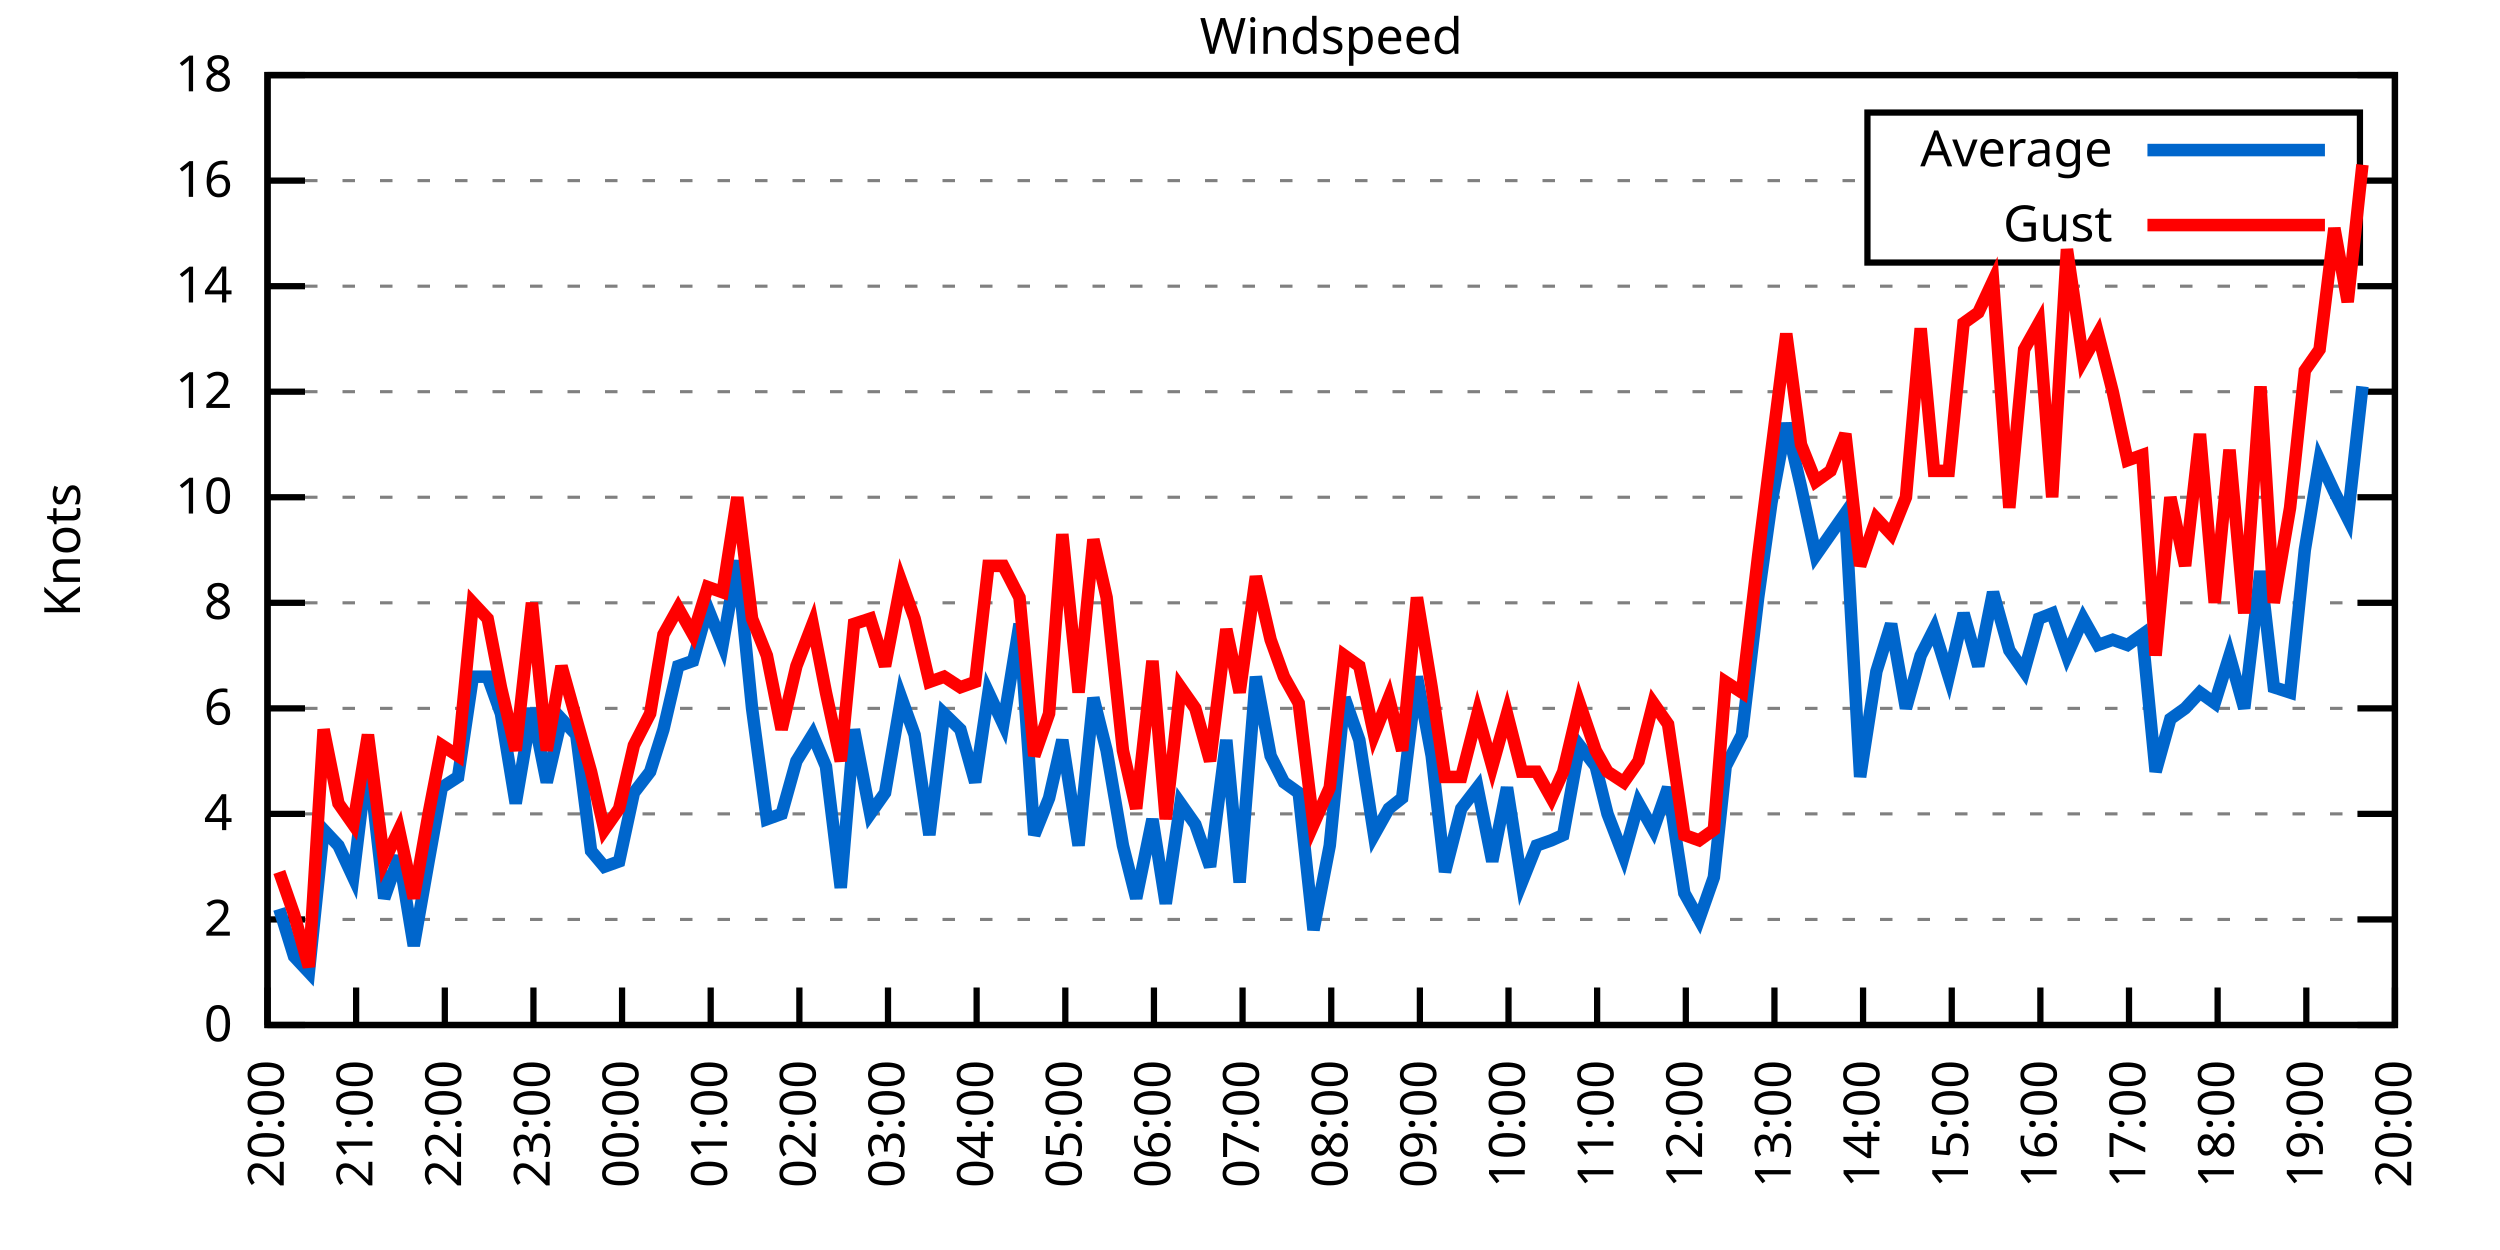
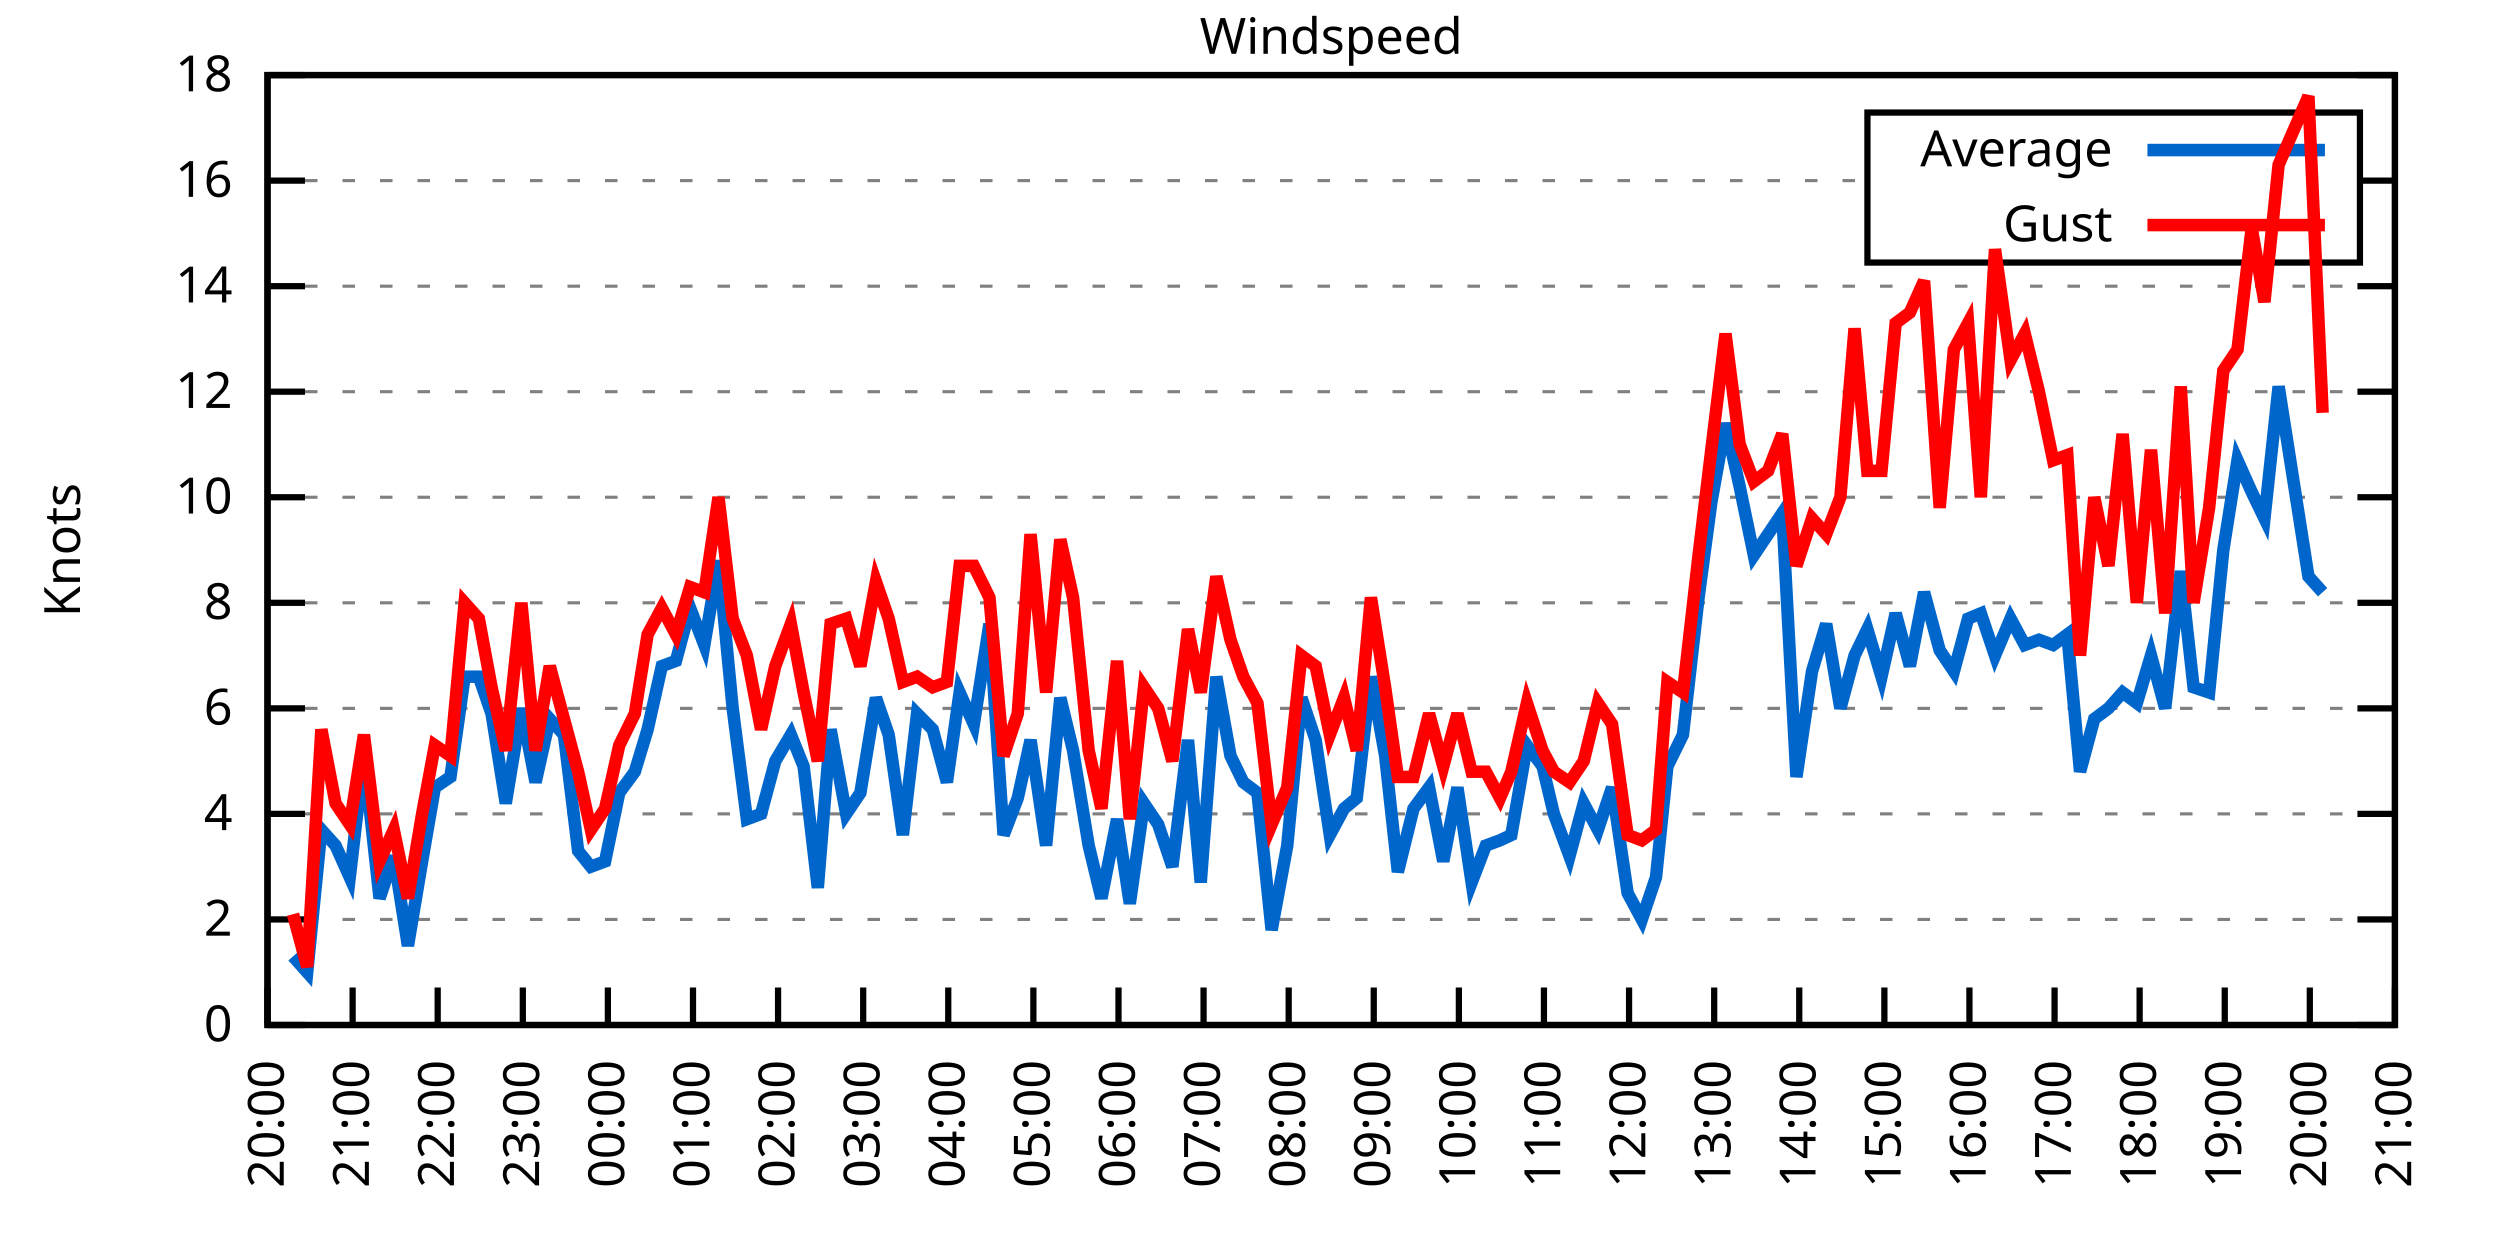
<svg xmlns="http://www.w3.org/2000/svg" xmlns:xlink="http://www.w3.org/1999/xlink" width="400" height="200" viewBox="0 0 400 200">
  <g id="gnuplot_canvas">
    <rect x="0" y="0" width="400" height="200" fill="none" />
    <defs>
      <circle id="gpDot" r="0.5" stroke-width="0.5" stroke="currentColor" />
      <path id="gpPt0" stroke-width="0.333" stroke="currentColor" d="M-1,0 h2 M0,-1 v2" />
      <path id="gpPt1" stroke-width="0.333" stroke="currentColor" d="M-1,-1 L1,1 M1,-1 L-1,1" />
      <path id="gpPt2" stroke-width="0.333" stroke="currentColor" d="M-1,0 L1,0 M0,-1 L0,1 M-1,-1 L1,1 M-1,1 L1,-1" />
      <rect id="gpPt3" stroke-width="0.333" stroke="currentColor" x="-1" y="-1" width="2" height="2" />
      <rect id="gpPt4" stroke-width="0.333" stroke="currentColor" fill="currentColor" x="-1" y="-1" width="2" height="2" />
      <circle id="gpPt5" stroke-width="0.333" stroke="currentColor" cx="0" cy="0" r="1" />
      <use xlink:href="#gpPt5" id="gpPt6" fill="currentColor" stroke="none" />
      <path id="gpPt7" stroke-width="0.333" stroke="currentColor" d="M0,-1.33 L-1.33,0.67 L1.33,0.67 z" />
      <use xlink:href="#gpPt7" id="gpPt8" fill="currentColor" stroke="none" />
      <use xlink:href="#gpPt7" id="gpPt9" stroke="currentColor" transform="rotate(180)" />
      <use xlink:href="#gpPt9" id="gpPt10" fill="currentColor" stroke="none" />
      <use xlink:href="#gpPt3" id="gpPt11" stroke="currentColor" transform="rotate(45)" />
      <use xlink:href="#gpPt11" id="gpPt12" fill="currentColor" stroke="none" />
      <path id="gpPt13" stroke-width="0.333" stroke="currentColor" d="M0,1.330 L1.265,0.411 L0.782,-1.067 L-0.782,-1.076 L-1.265,0.411 z" />
      <use xlink:href="#gpPt13" id="gpPt14" fill="currentColor" stroke="none" />
      <filter id="textbox" filterUnits="objectBoundingBox" x="0" y="0" height="1" width="1">
        <feFlood flood-color="white" flood-opacity="1" result="bgnd" />
        <feComposite in="SourceGraphic" in2="bgnd" operator="atop" />
      </filter>
      <filter id="greybox" filterUnits="objectBoundingBox" x="0" y="0" height="1" width="1">
        <feFlood flood-color="lightgrey" flood-opacity="1" result="grey" />
        <feComposite in="SourceGraphic" in2="grey" operator="atop" />
      </filter>
    </defs>
    <g fill="none" color="white" stroke="currentColor" stroke-width="1.00" stroke-linecap="butt" stroke-linejoin="miter">
</g>
    <g fill="none" color="black" stroke="currentColor" stroke-width="1.00" stroke-linecap="butt" stroke-linejoin="miter">
      <g stroke="none" shape-rendering="crispEdges">
        <polygon fill="rgb(255, 255, 255)" points="42.80,164.00 383.18,164.00 383.18,12.02 42.80,12.02 " />
      </g>
    </g>
    <g fill="none" color="black" stroke="currentColor" stroke-width="1.00" stroke-linecap="butt" stroke-linejoin="miter">
</g>
    <g fill="none" color="black" stroke="black" stroke-width="0.50" stroke-linecap="butt" stroke-linejoin="miter">
</g>
    <g fill="none" color="gray" stroke="currentColor" stroke-width="0.50" stroke-linecap="butt" stroke-linejoin="miter">
      <path stroke="gray" stroke-dasharray="2,4" class="gridline" d="M42.80,164.00 L383.19,164.00  " />
    </g>
    <g fill="none" color="gray" stroke="gray" stroke-width="1.00" stroke-linecap="butt" stroke-linejoin="miter">
</g>
    <g fill="none" color="black" stroke="currentColor" stroke-width="1.00" stroke-linecap="butt" stroke-linejoin="miter">
      <path stroke="black" d="M42.80,164.00 L48.80,164.00 M383.19,164.00 L377.19,164.00  " />
      <g transform="translate(37.20,166.60)" stroke="none" fill="black" font-family="Sans" font-size="8.00" text-anchor="end">
        <text>
          <tspan font-family="Sans"> 0</tspan>
        </text>
      </g>
    </g>
    <g fill="none" color="black" stroke="currentColor" stroke-width="1.00" stroke-linecap="butt" stroke-linejoin="miter">
</g>
    <g fill="none" color="black" stroke="black" stroke-width="0.50" stroke-linecap="butt" stroke-linejoin="miter">
</g>
    <g fill="none" color="gray" stroke="currentColor" stroke-width="0.50" stroke-linecap="butt" stroke-linejoin="miter">
      <path stroke="gray" stroke-dasharray="2,4" class="gridline" d="M42.80,147.11 L383.19,147.11  " />
    </g>
    <g fill="none" color="gray" stroke="gray" stroke-width="1.00" stroke-linecap="butt" stroke-linejoin="miter">
</g>
    <g fill="none" color="black" stroke="currentColor" stroke-width="1.00" stroke-linecap="butt" stroke-linejoin="miter">
      <path stroke="black" d="M42.80,147.11 L48.80,147.11 M383.19,147.11 L377.19,147.11  " />
      <g transform="translate(37.20,149.71)" stroke="none" fill="black" font-family="Sans" font-size="8.00" text-anchor="end">
        <text>
          <tspan font-family="Sans"> 2</tspan>
        </text>
      </g>
    </g>
    <g fill="none" color="black" stroke="currentColor" stroke-width="1.00" stroke-linecap="butt" stroke-linejoin="miter">
</g>
    <g fill="none" color="black" stroke="black" stroke-width="0.50" stroke-linecap="butt" stroke-linejoin="miter">
</g>
    <g fill="none" color="gray" stroke="currentColor" stroke-width="0.50" stroke-linecap="butt" stroke-linejoin="miter">
      <path stroke="gray" stroke-dasharray="2,4" class="gridline" d="M42.80,130.22 L383.19,130.22  " />
    </g>
    <g fill="none" color="gray" stroke="gray" stroke-width="1.00" stroke-linecap="butt" stroke-linejoin="miter">
</g>
    <g fill="none" color="black" stroke="currentColor" stroke-width="1.00" stroke-linecap="butt" stroke-linejoin="miter">
      <path stroke="black" d="M42.80,130.22 L48.80,130.22 M383.19,130.22 L377.19,130.22  " />
      <g transform="translate(37.20,132.82)" stroke="none" fill="black" font-family="Sans" font-size="8.00" text-anchor="end">
        <text>
          <tspan font-family="Sans"> 4</tspan>
        </text>
      </g>
    </g>
    <g fill="none" color="black" stroke="currentColor" stroke-width="1.00" stroke-linecap="butt" stroke-linejoin="miter">
</g>
    <g fill="none" color="black" stroke="black" stroke-width="0.50" stroke-linecap="butt" stroke-linejoin="miter">
</g>
    <g fill="none" color="gray" stroke="currentColor" stroke-width="0.50" stroke-linecap="butt" stroke-linejoin="miter">
      <path stroke="gray" stroke-dasharray="2,4" class="gridline" d="M42.80,113.34 L383.19,113.34  " />
    </g>
    <g fill="none" color="gray" stroke="gray" stroke-width="1.00" stroke-linecap="butt" stroke-linejoin="miter">
</g>
    <g fill="none" color="black" stroke="currentColor" stroke-width="1.00" stroke-linecap="butt" stroke-linejoin="miter">
      <path stroke="black" d="M42.80,113.34 L48.80,113.34 M383.19,113.34 L377.19,113.34  " />
      <g transform="translate(37.20,115.94)" stroke="none" fill="black" font-family="Sans" font-size="8.00" text-anchor="end">
        <text>
          <tspan font-family="Sans"> 6</tspan>
        </text>
      </g>
    </g>
    <g fill="none" color="black" stroke="currentColor" stroke-width="1.00" stroke-linecap="butt" stroke-linejoin="miter">
</g>
    <g fill="none" color="black" stroke="black" stroke-width="0.50" stroke-linecap="butt" stroke-linejoin="miter">
</g>
    <g fill="none" color="gray" stroke="currentColor" stroke-width="0.50" stroke-linecap="butt" stroke-linejoin="miter">
      <path stroke="gray" stroke-dasharray="2,4" class="gridline" d="M42.80,96.45 L383.19,96.45  " />
    </g>
    <g fill="none" color="gray" stroke="gray" stroke-width="1.00" stroke-linecap="butt" stroke-linejoin="miter">
</g>
    <g fill="none" color="black" stroke="currentColor" stroke-width="1.00" stroke-linecap="butt" stroke-linejoin="miter">
      <path stroke="black" d="M42.80,96.45 L48.80,96.45 M383.19,96.45 L377.19,96.45  " />
      <g transform="translate(37.20,99.05)" stroke="none" fill="black" font-family="Sans" font-size="8.00" text-anchor="end">
        <text>
          <tspan font-family="Sans"> 8</tspan>
        </text>
      </g>
    </g>
    <g fill="none" color="black" stroke="currentColor" stroke-width="1.00" stroke-linecap="butt" stroke-linejoin="miter">
</g>
    <g fill="none" color="black" stroke="black" stroke-width="0.50" stroke-linecap="butt" stroke-linejoin="miter">
</g>
    <g fill="none" color="gray" stroke="currentColor" stroke-width="0.50" stroke-linecap="butt" stroke-linejoin="miter">
      <path stroke="gray" stroke-dasharray="2,4" class="gridline" d="M42.80,79.56 L383.19,79.56  " />
    </g>
    <g fill="none" color="gray" stroke="gray" stroke-width="1.00" stroke-linecap="butt" stroke-linejoin="miter">
</g>
    <g fill="none" color="black" stroke="currentColor" stroke-width="1.00" stroke-linecap="butt" stroke-linejoin="miter">
      <path stroke="black" d="M42.80,79.56 L48.80,79.56 M383.19,79.56 L377.19,79.56  " />
      <g transform="translate(37.20,82.16)" stroke="none" fill="black" font-family="Sans" font-size="8.00" text-anchor="end">
        <text>
          <tspan font-family="Sans"> 10</tspan>
        </text>
      </g>
    </g>
    <g fill="none" color="black" stroke="currentColor" stroke-width="1.00" stroke-linecap="butt" stroke-linejoin="miter">
</g>
    <g fill="none" color="black" stroke="black" stroke-width="0.50" stroke-linecap="butt" stroke-linejoin="miter">
</g>
    <g fill="none" color="gray" stroke="currentColor" stroke-width="0.50" stroke-linecap="butt" stroke-linejoin="miter">
      <path stroke="gray" stroke-dasharray="2,4" class="gridline" d="M42.80,62.67 L383.19,62.67  " />
    </g>
    <g fill="none" color="gray" stroke="gray" stroke-width="1.00" stroke-linecap="butt" stroke-linejoin="miter">
</g>
    <g fill="none" color="black" stroke="currentColor" stroke-width="1.00" stroke-linecap="butt" stroke-linejoin="miter">
      <path stroke="black" d="M42.80,62.67 L48.80,62.67 M383.19,62.67 L377.19,62.67  " />
      <g transform="translate(37.20,65.27)" stroke="none" fill="black" font-family="Sans" font-size="8.00" text-anchor="end">
        <text>
          <tspan font-family="Sans"> 12</tspan>
        </text>
      </g>
    </g>
    <g fill="none" color="black" stroke="currentColor" stroke-width="1.00" stroke-linecap="butt" stroke-linejoin="miter">
</g>
    <g fill="none" color="black" stroke="black" stroke-width="0.50" stroke-linecap="butt" stroke-linejoin="miter">
</g>
    <g fill="none" color="gray" stroke="currentColor" stroke-width="0.50" stroke-linecap="butt" stroke-linejoin="miter">
      <path stroke="gray" stroke-dasharray="2,4" class="gridline" d="M42.80,45.79 L383.19,45.79  " />
    </g>
    <g fill="none" color="gray" stroke="gray" stroke-width="1.00" stroke-linecap="butt" stroke-linejoin="miter">
</g>
    <g fill="none" color="black" stroke="currentColor" stroke-width="1.00" stroke-linecap="butt" stroke-linejoin="miter">
      <path stroke="black" d="M42.80,45.79 L48.80,45.79 M383.19,45.79 L377.19,45.79  " />
      <g transform="translate(37.20,48.39)" stroke="none" fill="black" font-family="Sans" font-size="8.00" text-anchor="end">
        <text>
          <tspan font-family="Sans"> 14</tspan>
        </text>
      </g>
    </g>
    <g fill="none" color="black" stroke="currentColor" stroke-width="1.00" stroke-linecap="butt" stroke-linejoin="miter">
</g>
    <g fill="none" color="black" stroke="black" stroke-width="0.50" stroke-linecap="butt" stroke-linejoin="miter">
</g>
    <g fill="none" color="gray" stroke="currentColor" stroke-width="0.50" stroke-linecap="butt" stroke-linejoin="miter">
      <path stroke="gray" stroke-dasharray="2,4" class="gridline" d="M42.80,28.90 L298.79,28.90 M377.59,28.90 L383.19,28.90  " />
    </g>
    <g fill="none" color="gray" stroke="gray" stroke-width="1.00" stroke-linecap="butt" stroke-linejoin="miter">
</g>
    <g fill="none" color="black" stroke="currentColor" stroke-width="1.00" stroke-linecap="butt" stroke-linejoin="miter">
      <path stroke="black" d="M42.80,28.90 L48.80,28.90 M383.19,28.90 L377.19,28.90  " />
      <g transform="translate(37.20,31.50)" stroke="none" fill="black" font-family="Sans" font-size="8.00" text-anchor="end">
        <text>
          <tspan font-family="Sans"> 16</tspan>
        </text>
      </g>
    </g>
    <g fill="none" color="black" stroke="currentColor" stroke-width="1.00" stroke-linecap="butt" stroke-linejoin="miter">
</g>
    <g fill="none" color="black" stroke="black" stroke-width="0.50" stroke-linecap="butt" stroke-linejoin="miter">
</g>
    <g fill="none" color="gray" stroke="currentColor" stroke-width="0.50" stroke-linecap="butt" stroke-linejoin="miter">
      <path stroke="gray" stroke-dasharray="2,4" class="gridline" d="M42.80,12.01 L383.19,12.01  " />
    </g>
    <g fill="none" color="gray" stroke="gray" stroke-width="1.00" stroke-linecap="butt" stroke-linejoin="miter">
</g>
    <g fill="none" color="black" stroke="currentColor" stroke-width="1.00" stroke-linecap="butt" stroke-linejoin="miter">
      <path stroke="black" d="M42.80,12.01 L48.80,12.01 M383.19,12.01 L377.19,12.01  " />
      <g transform="translate(37.20,14.61)" stroke="none" fill="black" font-family="Sans" font-size="8.00" text-anchor="end">
        <text>
          <tspan font-family="Sans"> 18</tspan>
        </text>
      </g>
    </g>
    <g fill="none" color="black" stroke="currentColor" stroke-width="1.00" stroke-linecap="butt" stroke-linejoin="miter">
      <path stroke="black" d="M42.80,164.00 L42.80,158.00  " />
      <g transform="translate(45.40,169.60) rotate(270.00)" stroke="none" fill="black" font-family="Sans" font-size="8.00" text-anchor="end">
        <text>
          <tspan font-family="Sans">20:00</tspan>
        </text>
      </g>
    </g>
    <g fill="none" color="black" stroke="currentColor" stroke-width="1.00" stroke-linecap="butt" stroke-linejoin="miter">
-       <path stroke="black" d="M56.98,164.00 L56.98,158.00  " />
-       <g transform="translate(59.58,169.60) rotate(270.00)" stroke="none" fill="black" font-family="Sans" font-size="8.00" text-anchor="end">
+       <path stroke="black" d="M56.42,164.00 L56.42,158.00  " />
+       <g transform="translate(59.02,169.60) rotate(270.00)" stroke="none" fill="black" font-family="Sans" font-size="8.00" text-anchor="end">
        <text>
          <tspan font-family="Sans">21:00</tspan>
        </text>
      </g>
    </g>
    <g fill="none" color="black" stroke="currentColor" stroke-width="1.00" stroke-linecap="butt" stroke-linejoin="miter">
-       <path stroke="black" d="M71.17,164.00 L71.17,158.00  " />
-       <g transform="translate(73.77,169.60) rotate(270.00)" stroke="none" fill="black" font-family="Sans" font-size="8.00" text-anchor="end">
+       <path stroke="black" d="M70.03,164.00 L70.03,158.00  " />
+       <g transform="translate(72.63,169.60) rotate(270.00)" stroke="none" fill="black" font-family="Sans" font-size="8.00" text-anchor="end">
        <text>
          <tspan font-family="Sans">22:00</tspan>
        </text>
      </g>
    </g>
    <g fill="none" color="black" stroke="currentColor" stroke-width="1.00" stroke-linecap="butt" stroke-linejoin="miter">
-       <path stroke="black" d="M85.35,164.00 L85.35,158.00  " />
-       <g transform="translate(87.95,169.60) rotate(270.00)" stroke="none" fill="black" font-family="Sans" font-size="8.00" text-anchor="end">
+       <path stroke="black" d="M83.65,164.00 L83.65,158.00  " />
+       <g transform="translate(86.25,169.60) rotate(270.00)" stroke="none" fill="black" font-family="Sans" font-size="8.00" text-anchor="end">
        <text>
          <tspan font-family="Sans">23:00</tspan>
        </text>
      </g>
    </g>
    <g fill="none" color="black" stroke="currentColor" stroke-width="1.00" stroke-linecap="butt" stroke-linejoin="miter">
-       <path stroke="black" d="M99.53,164.00 L99.53,158.00  " />
-       <g transform="translate(102.13,169.60) rotate(270.00)" stroke="none" fill="black" font-family="Sans" font-size="8.00" text-anchor="end">
+       <path stroke="black" d="M97.26,164.00 L97.26,158.00  " />
+       <g transform="translate(99.86,169.60) rotate(270.00)" stroke="none" fill="black" font-family="Sans" font-size="8.00" text-anchor="end">
        <text>
          <tspan font-family="Sans">00:00</tspan>
        </text>
      </g>
    </g>
    <g fill="none" color="black" stroke="currentColor" stroke-width="1.00" stroke-linecap="butt" stroke-linejoin="miter">
-       <path stroke="black" d="M113.71,164.00 L113.71,158.00  " />
-       <g transform="translate(116.31,169.60) rotate(270.00)" stroke="none" fill="black" font-family="Sans" font-size="8.00" text-anchor="end">
+       <path stroke="black" d="M110.88,164.00 L110.88,158.00  " />
+       <g transform="translate(113.48,169.60) rotate(270.00)" stroke="none" fill="black" font-family="Sans" font-size="8.00" text-anchor="end">
        <text>
          <tspan font-family="Sans">01:00</tspan>
        </text>
      </g>
    </g>
    <g fill="none" color="black" stroke="currentColor" stroke-width="1.00" stroke-linecap="butt" stroke-linejoin="miter">
-       <path stroke="black" d="M127.90,164.00 L127.90,158.00  " />
-       <g transform="translate(130.50,169.60) rotate(270.00)" stroke="none" fill="black" font-family="Sans" font-size="8.00" text-anchor="end">
+       <path stroke="black" d="M124.49,164.00 L124.49,158.00  " />
+       <g transform="translate(127.09,169.60) rotate(270.00)" stroke="none" fill="black" font-family="Sans" font-size="8.00" text-anchor="end">
        <text>
          <tspan font-family="Sans">02:00</tspan>
        </text>
      </g>
    </g>
    <g fill="none" color="black" stroke="currentColor" stroke-width="1.00" stroke-linecap="butt" stroke-linejoin="miter">
-       <path stroke="black" d="M142.08,164.00 L142.08,158.00  " />
-       <g transform="translate(144.68,169.60) rotate(270.00)" stroke="none" fill="black" font-family="Sans" font-size="8.00" text-anchor="end">
+       <path stroke="black" d="M138.11,164.00 L138.11,158.00  " />
+       <g transform="translate(140.71,169.60) rotate(270.00)" stroke="none" fill="black" font-family="Sans" font-size="8.00" text-anchor="end">
        <text>
          <tspan font-family="Sans">03:00</tspan>
        </text>
      </g>
    </g>
    <g fill="none" color="black" stroke="currentColor" stroke-width="1.00" stroke-linecap="butt" stroke-linejoin="miter">
-       <path stroke="black" d="M156.26,164.00 L156.26,158.00  " />
-       <g transform="translate(158.86,169.60) rotate(270.00)" stroke="none" fill="black" font-family="Sans" font-size="8.00" text-anchor="end">
+       <path stroke="black" d="M151.72,164.00 L151.72,158.00  " />
+       <g transform="translate(154.32,169.60) rotate(270.00)" stroke="none" fill="black" font-family="Sans" font-size="8.00" text-anchor="end">
        <text>
          <tspan font-family="Sans">04:00</tspan>
        </text>
      </g>
    </g>
    <g fill="none" color="black" stroke="currentColor" stroke-width="1.00" stroke-linecap="butt" stroke-linejoin="miter">
-       <path stroke="black" d="M170.45,164.00 L170.45,158.00  " />
-       <g transform="translate(173.05,169.60) rotate(270.00)" stroke="none" fill="black" font-family="Sans" font-size="8.00" text-anchor="end">
+       <path stroke="black" d="M165.34,164.00 L165.34,158.00  " />
+       <g transform="translate(167.94,169.60) rotate(270.00)" stroke="none" fill="black" font-family="Sans" font-size="8.00" text-anchor="end">
        <text>
          <tspan font-family="Sans">05:00</tspan>
        </text>
      </g>
    </g>
    <g fill="none" color="black" stroke="currentColor" stroke-width="1.00" stroke-linecap="butt" stroke-linejoin="miter">
-       <path stroke="black" d="M184.63,164.00 L184.63,158.00  " />
-       <g transform="translate(187.23,169.60) rotate(270.00)" stroke="none" fill="black" font-family="Sans" font-size="8.00" text-anchor="end">
+       <path stroke="black" d="M178.96,164.00 L178.96,158.00  " />
+       <g transform="translate(181.56,169.60) rotate(270.00)" stroke="none" fill="black" font-family="Sans" font-size="8.00" text-anchor="end">
        <text>
          <tspan font-family="Sans">06:00</tspan>
        </text>
      </g>
    </g>
    <g fill="none" color="black" stroke="currentColor" stroke-width="1.00" stroke-linecap="butt" stroke-linejoin="miter">
-       <path stroke="black" d="M198.81,164.00 L198.81,158.00  " />
-       <g transform="translate(201.41,169.60) rotate(270.00)" stroke="none" fill="black" font-family="Sans" font-size="8.00" text-anchor="end">
+       <path stroke="black" d="M192.57,164.00 L192.57,158.00  " />
+       <g transform="translate(195.17,169.60) rotate(270.00)" stroke="none" fill="black" font-family="Sans" font-size="8.00" text-anchor="end">
        <text>
          <tspan font-family="Sans">07:00</tspan>
        </text>
      </g>
    </g>
    <g fill="none" color="black" stroke="currentColor" stroke-width="1.00" stroke-linecap="butt" stroke-linejoin="miter">
-       <path stroke="black" d="M213.00,164.00 L213.00,158.00  " />
-       <g transform="translate(215.60,169.60) rotate(270.00)" stroke="none" fill="black" font-family="Sans" font-size="8.00" text-anchor="end">
+       <path stroke="black" d="M206.19,164.00 L206.19,158.00  " />
+       <g transform="translate(208.79,169.60) rotate(270.00)" stroke="none" fill="black" font-family="Sans" font-size="8.00" text-anchor="end">
        <text>
          <tspan font-family="Sans">08:00</tspan>
        </text>
      </g>
    </g>
    <g fill="none" color="black" stroke="currentColor" stroke-width="1.00" stroke-linecap="butt" stroke-linejoin="miter">
-       <path stroke="black" d="M227.18,164.00 L227.18,158.00  " />
-       <g transform="translate(229.78,169.60) rotate(270.00)" stroke="none" fill="black" font-family="Sans" font-size="8.00" text-anchor="end">
+       <path stroke="black" d="M219.80,164.00 L219.80,158.00  " />
+       <g transform="translate(222.40,169.60) rotate(270.00)" stroke="none" fill="black" font-family="Sans" font-size="8.00" text-anchor="end">
        <text>
          <tspan font-family="Sans">09:00</tspan>
        </text>
      </g>
    </g>
    <g fill="none" color="black" stroke="currentColor" stroke-width="1.00" stroke-linecap="butt" stroke-linejoin="miter">
-       <path stroke="black" d="M241.36,164.00 L241.36,158.00  " />
-       <g transform="translate(243.96,169.60) rotate(270.00)" stroke="none" fill="black" font-family="Sans" font-size="8.00" text-anchor="end">
+       <path stroke="black" d="M233.42,164.00 L233.42,158.00  " />
+       <g transform="translate(236.02,169.60) rotate(270.00)" stroke="none" fill="black" font-family="Sans" font-size="8.00" text-anchor="end">
        <text>
          <tspan font-family="Sans">10:00</tspan>
        </text>
      </g>
    </g>
    <g fill="none" color="black" stroke="currentColor" stroke-width="1.00" stroke-linecap="butt" stroke-linejoin="miter">
-       <path stroke="black" d="M255.54,164.00 L255.54,158.00  " />
-       <g transform="translate(258.14,169.60) rotate(270.00)" stroke="none" fill="black" font-family="Sans" font-size="8.00" text-anchor="end">
+       <path stroke="black" d="M247.03,164.00 L247.03,158.00  " />
+       <g transform="translate(249.63,169.60) rotate(270.00)" stroke="none" fill="black" font-family="Sans" font-size="8.00" text-anchor="end">
        <text>
          <tspan font-family="Sans">11:00</tspan>
        </text>
      </g>
    </g>
    <g fill="none" color="black" stroke="currentColor" stroke-width="1.00" stroke-linecap="butt" stroke-linejoin="miter">
-       <path stroke="black" d="M269.73,164.00 L269.73,158.00  " />
-       <g transform="translate(272.33,169.60) rotate(270.00)" stroke="none" fill="black" font-family="Sans" font-size="8.00" text-anchor="end">
+       <path stroke="black" d="M260.65,164.00 L260.65,158.00  " />
+       <g transform="translate(263.25,169.60) rotate(270.00)" stroke="none" fill="black" font-family="Sans" font-size="8.00" text-anchor="end">
        <text>
          <tspan font-family="Sans">12:00</tspan>
        </text>
      </g>
    </g>
    <g fill="none" color="black" stroke="currentColor" stroke-width="1.00" stroke-linecap="butt" stroke-linejoin="miter">
-       <path stroke="black" d="M283.91,164.00 L283.91,158.00  " />
-       <g transform="translate(286.51,169.60) rotate(270.00)" stroke="none" fill="black" font-family="Sans" font-size="8.00" text-anchor="end">
+       <path stroke="black" d="M274.27,164.00 L274.27,158.00  " />
+       <g transform="translate(276.87,169.60) rotate(270.00)" stroke="none" fill="black" font-family="Sans" font-size="8.00" text-anchor="end">
        <text>
          <tspan font-family="Sans">13:00</tspan>
        </text>
      </g>
    </g>
    <g fill="none" color="black" stroke="currentColor" stroke-width="1.00" stroke-linecap="butt" stroke-linejoin="miter">
-       <path stroke="black" d="M298.09,164.00 L298.09,158.00  " />
-       <g transform="translate(300.69,169.60) rotate(270.00)" stroke="none" fill="black" font-family="Sans" font-size="8.00" text-anchor="end">
+       <path stroke="black" d="M287.88,164.00 L287.88,158.00  " />
+       <g transform="translate(290.48,169.60) rotate(270.00)" stroke="none" fill="black" font-family="Sans" font-size="8.00" text-anchor="end">
        <text>
          <tspan font-family="Sans">14:00</tspan>
        </text>
      </g>
    </g>
    <g fill="none" color="black" stroke="currentColor" stroke-width="1.00" stroke-linecap="butt" stroke-linejoin="miter">
-       <path stroke="black" d="M312.28,164.00 L312.28,158.00  " />
-       <g transform="translate(314.88,169.60) rotate(270.00)" stroke="none" fill="black" font-family="Sans" font-size="8.00" text-anchor="end">
+       <path stroke="black" d="M301.50,164.00 L301.50,158.00  " />
+       <g transform="translate(304.10,169.60) rotate(270.00)" stroke="none" fill="black" font-family="Sans" font-size="8.00" text-anchor="end">
        <text>
          <tspan font-family="Sans">15:00</tspan>
        </text>
      </g>
    </g>
    <g fill="none" color="black" stroke="currentColor" stroke-width="1.00" stroke-linecap="butt" stroke-linejoin="miter">
-       <path stroke="black" d="M326.46,164.00 L326.46,158.00  " />
-       <g transform="translate(329.06,169.60) rotate(270.00)" stroke="none" fill="black" font-family="Sans" font-size="8.00" text-anchor="end">
+       <path stroke="black" d="M315.11,164.00 L315.11,158.00  " />
+       <g transform="translate(317.71,169.60) rotate(270.00)" stroke="none" fill="black" font-family="Sans" font-size="8.00" text-anchor="end">
        <text>
          <tspan font-family="Sans">16:00</tspan>
        </text>
      </g>
    </g>
    <g fill="none" color="black" stroke="currentColor" stroke-width="1.00" stroke-linecap="butt" stroke-linejoin="miter">
-       <path stroke="black" d="M340.64,164.00 L340.64,158.00  " />
-       <g transform="translate(343.24,169.60) rotate(270.00)" stroke="none" fill="black" font-family="Sans" font-size="8.00" text-anchor="end">
+       <path stroke="black" d="M328.73,164.00 L328.73,158.00  " />
+       <g transform="translate(331.33,169.60) rotate(270.00)" stroke="none" fill="black" font-family="Sans" font-size="8.00" text-anchor="end">
        <text>
          <tspan font-family="Sans">17:00</tspan>
        </text>
      </g>
    </g>
    <g fill="none" color="black" stroke="currentColor" stroke-width="1.00" stroke-linecap="butt" stroke-linejoin="miter">
-       <path stroke="black" d="M354.82,164.00 L354.82,158.00  " />
-       <g transform="translate(357.42,169.60) rotate(270.00)" stroke="none" fill="black" font-family="Sans" font-size="8.00" text-anchor="end">
+       <path stroke="black" d="M342.34,164.00 L342.34,158.00  " />
+       <g transform="translate(344.94,169.60) rotate(270.00)" stroke="none" fill="black" font-family="Sans" font-size="8.00" text-anchor="end">
        <text>
          <tspan font-family="Sans">18:00</tspan>
        </text>
      </g>
    </g>
    <g fill="none" color="black" stroke="currentColor" stroke-width="1.00" stroke-linecap="butt" stroke-linejoin="miter">
-       <path stroke="black" d="M369.01,164.00 L369.01,158.00  " />
-       <g transform="translate(371.61,169.60) rotate(270.00)" stroke="none" fill="black" font-family="Sans" font-size="8.00" text-anchor="end">
+       <path stroke="black" d="M355.96,164.00 L355.96,158.00  " />
+       <g transform="translate(358.56,169.60) rotate(270.00)" stroke="none" fill="black" font-family="Sans" font-size="8.00" text-anchor="end">
        <text>
          <tspan font-family="Sans">19:00</tspan>
+         </text>
+       </g>
+     </g>
+     <g fill="none" color="black" stroke="currentColor" stroke-width="1.00" stroke-linecap="butt" stroke-linejoin="miter">
+       <path stroke="black" d="M369.57,164.00 L369.57,158.00  " />
+       <g transform="translate(372.17,169.60) rotate(270.00)" stroke="none" fill="black" font-family="Sans" font-size="8.00" text-anchor="end">
+         <text>
+           <tspan font-family="Sans">20:00</tspan>
        </text>
      </g>
    </g>
    <g fill="none" color="black" stroke="currentColor" stroke-width="1.00" stroke-linecap="butt" stroke-linejoin="miter">
      <path stroke="black" d="M383.19,164.00 L383.19,158.00  " />
      <g transform="translate(385.79,169.60) rotate(270.00)" stroke="none" fill="black" font-family="Sans" font-size="8.00" text-anchor="end">
        <text>
-           <tspan font-family="Sans">20:00</tspan>
+           <tspan font-family="Sans">21:00</tspan>
        </text>
      </g>
    </g>
    <g fill="none" color="black" stroke="currentColor" stroke-width="1.00" stroke-linecap="butt" stroke-linejoin="miter">
</g>
    <g fill="none" color="black" stroke="currentColor" stroke-width="1.00" stroke-linecap="butt" stroke-linejoin="miter">
      <path stroke="black" d="M42.80,12.01 L42.80,164.00 L383.19,164.00 L383.19,12.01 L42.80,12.01 Z  " />
    </g>
    <g fill="none" color="black" stroke="currentColor" stroke-width="1.00" stroke-linecap="butt" stroke-linejoin="miter">
</g>
    <g fill="none" color="black" stroke="currentColor" stroke-width="1.00" stroke-linecap="butt" stroke-linejoin="miter">
      <path stroke="black" d="M298.79,42.01 L298.79,18.01 L377.59,18.01 L377.59,42.01 L298.79,42.01 Z  " />
    </g>
    <g id="Windspeed_plot_1">
      <g fill="none" color="white" stroke="black" stroke-width="2.00" stroke-linecap="butt" stroke-linejoin="miter">
</g>
      <g fill="none" color="black" stroke="currentColor" stroke-width="2.00" stroke-linecap="butt" stroke-linejoin="miter">
        <g transform="translate(337.99,26.61)" stroke="none" fill="black" font-family="Sans" font-size="8.00" text-anchor="end">
          <text>
            <tspan font-family="Sans">Average</tspan>
          </text>
        </g>
      </g>
      <g fill="none" color="black" stroke="currentColor" stroke-width="2.00" stroke-linecap="butt" stroke-linejoin="miter">
-         <path stroke="rgb(  0, 102, 204)" d="M343.59,24.01 L371.99,24.01 M44.69,145.42 L47.05,153.02 L49.42,155.56 L51.78,132.76 L54.15,135.29 L56.51,140.36   L58.87,120.94 L61.47,143.73 L63.84,136.98 L66.20,151.33 L68.57,137.82 L70.69,126.00 L73.29,124.31 L75.66,108.27   L78.02,108.27 L80.15,114.18 L82.51,128.54 L85.11,113.34 L87.48,125.16 L89.84,115.03 L92.20,117.56 L94.57,136.14   L96.70,138.67 L99.06,137.82 L101.42,126.85 L104.02,123.47 L106.15,116.71 L108.51,106.58 L110.88,105.74 L113.24,97.29   L115.61,103.20 L117.97,89.69 L120.33,113.34 L122.70,131.07 L125.06,130.22 L127.42,121.78 L130.02,117.56 L132.15,122.62   L134.52,142.05 L136.64,116.71 L139.24,130.22 L141.61,126.85 L144.21,111.65 L146.34,117.56 L148.70,133.60 L151.06,114.18   L153.66,116.71 L156.03,125.16 L158.15,110.80 L160.52,115.87 L163.12,99.83 L165.48,133.60 L167.85,127.69 L169.97,118.40   L172.57,135.29 L174.94,111.65 L177.06,120.09 L179.67,135.29 L181.79,143.73 L184.39,131.07 L186.52,144.58 L188.88,128.54   L191.25,131.91 L193.61,138.67 L196.21,118.40 L198.34,141.20 L200.94,108.27 L203.30,120.94 L205.43,125.16 L207.79,126.85   L210.16,148.80 L212.76,135.29 L215.12,111.65 L217.49,118.40 L219.85,133.60 L222.21,129.38 L224.34,127.69 L226.71,108.27   L229.07,120.94 L231.20,139.51 L233.80,129.38 L236.40,126.00 L238.76,137.82 L241.12,126.00 L243.49,141.20 L245.85,135.29   L248.22,134.45 L250.11,133.60 L252.71,119.25 L255.31,122.62 L257.20,130.22 L259.80,136.98 L262.16,128.54 L264.53,132.76   L266.89,126.00 L269.49,142.89 L271.85,147.11 L274.22,140.36 L276.11,122.62 L278.71,117.56 L281.31,95.60 L283.44,80.41   L285.80,67.74 L288.16,77.87 L290.53,88.85 L292.89,85.47 L295.26,82.09 L297.62,124.31 L300.22,107.43 L302.58,99.83   L304.95,113.34 L307.31,104.89 L309.44,100.67 L311.80,108.27 L314.17,98.14 L316.53,106.58 L318.89,94.76 L321.49,104.05   L323.86,107.43 L326.22,98.98 L328.35,98.14 L330.71,104.89 L333.31,98.98 L335.68,103.20 L338.04,102.36 L340.40,103.20   L342.77,101.52 L344.90,123.47 L347.26,115.03 L349.62,113.34 L351.99,110.80 L354.35,112.49 L356.72,104.89 L359.08,113.34   L361.68,91.38 L363.81,109.96 L366.41,110.80 L368.77,88.00 L371.13,73.65 L373.50,78.72 L375.63,82.94 L377.99,61.83    " />
+         <path stroke="rgb(  0, 102, 204)" d="M343.59,24.01 L371.99,24.01 M46.88,153.02 L49.15,155.56 L51.42,132.76 L53.69,135.29 L55.96,140.36 L58.23,120.94   L60.73,143.73 L63.00,136.98 L65.27,151.33 L67.54,137.82 L69.58,126.00 L72.07,124.31 L74.34,108.27 L76.61,108.27   L78.65,114.18 L80.92,128.54 L83.42,113.34 L85.69,125.16 L87.96,115.03 L90.23,117.56 L92.50,136.14 L94.54,138.67   L96.81,137.82 L99.08,126.85 L101.57,123.47 L103.62,116.71 L105.89,106.58 L108.15,105.74 L110.42,97.29 L112.69,103.20   L114.96,89.69 L117.23,113.34 L119.50,131.07 L121.77,130.22 L124.04,121.78 L126.54,117.56 L128.58,122.62 L130.85,142.05   L132.89,116.71 L135.39,130.22 L137.66,126.85 L140.15,111.65 L142.19,117.56 L144.46,133.60 L146.73,114.18 L149.23,116.71   L151.50,125.16 L153.54,110.80 L155.81,115.87 L158.31,99.83 L160.57,133.60 L162.84,127.69 L164.89,118.40 L167.38,135.29   L169.65,111.65 L171.69,120.09 L174.19,135.29 L176.23,143.73 L178.73,131.07 L180.77,144.58 L183.04,128.54 L185.31,131.91   L187.58,138.67 L190.08,118.40 L192.12,141.20 L194.61,108.27 L196.88,120.94 L198.93,125.16 L201.19,126.85 L203.46,148.80   L205.96,135.29 L208.23,111.65 L210.50,118.40 L212.77,133.60 L215.04,129.38 L217.08,127.69 L219.35,108.27 L221.62,120.94   L223.66,139.51 L226.16,129.38 L228.65,126.00 L230.92,137.82 L233.19,126.00 L235.46,141.20 L237.73,135.29 L240.00,134.45   L241.81,133.60 L244.31,119.25 L246.81,122.62 L248.62,130.22 L251.12,136.98 L253.39,128.54 L255.66,132.76 L257.93,126.00   L260.42,142.89 L262.69,147.11 L264.96,140.36 L266.78,122.62 L269.27,117.56 L271.77,95.60 L273.81,80.41 L276.08,67.74   L278.35,77.87 L280.62,88.85 L282.89,85.47 L285.16,82.09 L287.43,124.31 L289.92,107.43 L292.19,99.83 L294.46,113.34   L296.73,104.89 L298.77,100.67 L301.04,108.27 L303.31,98.14 L305.58,106.58 L307.85,94.76 L310.35,104.05 L312.62,107.43   L314.89,98.98 L316.93,98.14 L319.20,104.89 L321.69,98.98 L323.96,103.20 L326.23,102.36 L328.50,103.20 L330.77,101.52   L332.81,123.47 L335.08,115.03 L337.35,113.34 L339.62,110.80 L341.89,112.49 L344.16,104.89 L346.43,113.34 L348.92,91.38   L350.97,109.96 L353.46,110.80 L355.73,88.00 L358.00,73.65 L360.27,78.72 L362.31,82.94 L364.58,61.83 L369.35,92.23   L371.62,94.76  " />
      </g>
    </g>
    <g id="Windspeed_plot_2">
      <g fill="none" color="black" stroke="currentColor" stroke-width="2.00" stroke-linecap="butt" stroke-linejoin="miter">
        <g transform="translate(337.99,38.61)" stroke="none" fill="black" font-family="Sans" font-size="8.00" text-anchor="end">
          <text>
            <tspan font-family="Sans">Gust</tspan>
          </text>
        </g>
      </g>
      <g fill="none" color="black" stroke="currentColor" stroke-width="2.00" stroke-linecap="butt" stroke-linejoin="miter">
-         <path stroke="rgb(255,   0,   0)" d="M343.59,36.01 L371.99,36.01 M44.69,139.51 L47.05,146.27 L49.42,154.71 L51.78,116.71 L54.15,128.54 L56.51,131.91   L58.87,117.56 L61.47,137.82 L63.84,132.76 L66.20,143.73 L68.57,130.22 L70.69,119.25 L73.29,120.94 L75.66,96.45   L78.02,98.98 L80.15,109.96 L82.51,120.09 L85.11,96.45 L87.48,120.09 L89.84,106.58 L92.20,115.03 L94.57,123.47   L96.70,132.76 L99.06,129.38 L101.42,119.25 L104.02,114.18 L106.15,101.52 L108.51,97.29 L110.88,101.52 L113.24,93.92   L115.61,94.76 L117.97,79.56 L120.33,98.98 L122.70,104.89 L125.06,116.71 L127.42,106.58 L130.02,99.83 L132.15,110.80   L134.52,121.78 L136.64,99.83 L139.24,98.98 L141.61,106.58 L144.21,93.07 L146.34,98.98 L148.70,109.11 L151.06,108.27   L153.66,109.96 L156.03,109.11 L158.15,90.54 L160.52,90.54 L163.12,95.60 L165.48,120.94 L167.85,114.18 L169.97,85.47   L172.57,110.80 L174.94,86.32 L177.06,95.60 L179.67,120.09 L181.79,129.38 L184.39,105.74 L186.52,131.07 L188.88,109.96   L191.25,113.34 L193.61,121.78 L196.21,100.67 L198.34,110.80 L200.94,92.23 L203.30,102.36 L205.43,108.27 L207.79,112.49   L210.16,131.91 L212.76,126.00 L215.12,104.89 L217.49,106.58 L219.85,117.56 L222.21,111.65 L224.34,120.09 L226.71,95.60   L229.07,109.96 L231.20,124.31 L233.80,124.31 L236.40,114.18 L238.76,122.62 L241.12,114.18 L243.49,123.47 L245.85,123.47   L248.22,127.69 L250.11,123.47 L252.71,112.49 L255.31,120.09 L257.20,123.47 L259.80,125.16 L262.16,121.78 L264.53,112.49   L266.89,115.87 L269.49,133.60 L271.85,134.45 L274.22,132.76 L276.11,109.11 L278.71,110.80 L281.31,88.85 L283.44,71.96   L285.80,53.39 L288.16,71.12 L290.53,77.03 L292.89,75.34 L295.26,69.43 L297.62,90.54 L300.22,82.94 L302.58,85.47   L304.95,79.56 L307.31,52.54 L309.44,75.34 L311.80,75.34 L314.17,51.70 L316.53,50.01 L318.89,44.94 L321.49,81.25   L323.86,55.92 L326.22,51.70 L328.35,79.56 L330.71,39.87 L333.31,57.61 L335.68,53.39 L338.04,62.67 L340.40,73.65   L342.77,72.81 L344.90,104.89 L347.26,79.56 L349.62,90.54 L351.99,69.43 L354.35,96.45 L356.72,71.96 L359.08,98.14   L361.68,61.83 L363.81,96.45 L366.41,81.25 L368.77,59.30 L371.13,55.92 L373.50,36.50 L375.63,48.32 L377.99,26.36    " />
+         <path stroke="rgb(255,   0,   0)" d="M343.59,36.01 L371.99,36.01 M46.88,146.27 L49.15,154.71 L51.42,116.71 L53.69,128.54 L55.96,131.91 L58.23,117.56   L60.73,137.82 L63.00,132.76 L65.27,143.73 L67.54,130.22 L69.58,119.25 L72.07,120.94 L74.34,96.45 L76.61,98.98   L78.65,109.96 L80.92,120.09 L83.42,96.45 L85.69,120.09 L87.96,106.58 L90.23,115.03 L92.50,123.47 L94.54,132.76   L96.81,129.38 L99.08,119.25 L101.57,114.18 L103.62,101.52 L105.89,97.29 L108.15,101.52 L110.42,93.92 L112.69,94.76   L114.96,79.56 L117.23,98.98 L119.50,104.89 L121.77,116.71 L124.04,106.58 L126.54,99.83 L128.58,110.80 L130.85,121.78   L132.89,99.83 L135.39,98.98 L137.66,106.58 L140.15,93.07 L142.19,98.98 L144.46,109.11 L146.73,108.27 L149.23,109.96   L151.50,109.11 L153.54,90.54 L155.81,90.54 L158.31,95.60 L160.57,120.94 L162.84,114.18 L164.89,85.47 L167.38,110.80   L169.65,86.32 L171.69,95.60 L174.19,120.09 L176.23,129.38 L178.73,105.74 L180.77,131.07 L183.04,109.96 L185.31,113.34   L187.58,121.78 L190.08,100.67 L192.12,110.80 L194.61,92.23 L196.88,102.36 L198.93,108.27 L201.19,112.49 L203.46,131.91   L205.96,126.00 L208.23,104.89 L210.50,106.58 L212.77,117.56 L215.04,111.65 L217.08,120.09 L219.35,95.60 L221.62,109.96   L223.66,124.31 L226.16,124.31 L228.65,114.18 L230.92,122.62 L233.19,114.18 L235.46,123.47 L237.73,123.47 L240.00,127.69   L241.81,123.47 L244.31,112.49 L246.81,120.09 L248.62,123.47 L251.12,125.16 L253.39,121.78 L255.66,112.49 L257.93,115.87   L260.42,133.60 L262.69,134.45 L264.96,132.76 L266.78,109.11 L269.27,110.80 L271.77,88.85 L273.81,71.96 L276.08,53.39   L278.35,71.12 L280.62,77.03 L282.89,75.34 L285.16,69.43 L287.43,90.54 L289.92,82.94 L292.19,85.47 L294.46,79.56   L296.73,52.54 L298.77,75.34 L301.04,75.34 L303.31,51.70 L305.58,50.01 L307.85,44.94 L310.35,81.25 L312.62,55.92   L314.89,51.70 L316.93,79.56 L319.20,39.87 L321.69,57.61 L323.96,53.39 L326.23,62.67 L328.50,73.65 L330.77,72.81   L332.81,104.89 L335.08,79.56 L337.35,90.54 L339.62,69.43 L341.89,96.45 L344.16,71.96 L346.43,98.14 L348.92,61.83   L350.97,96.45 L353.46,81.25 L355.73,59.30 L358.00,55.92 L360.27,36.50 L362.31,48.32 L364.58,26.36 L369.35,15.39   L371.62,66.05  " />
      </g>
    </g>
    <g fill="none" color="black" stroke="currentColor" stroke-width="2.00" stroke-linecap="butt" stroke-linejoin="miter">
</g>
    <g fill="none" color="black" stroke="black" stroke-width="1.00" stroke-linecap="butt" stroke-linejoin="miter">
</g>
    <g fill="none" color="black" stroke="currentColor" stroke-width="1.00" stroke-linecap="butt" stroke-linejoin="miter">
      <path stroke="black" d="M42.80,12.01 L42.80,164.00 L383.19,164.00 L383.19,12.01 L42.80,12.01 Z  " />
      <g transform="translate(12.80,88.01) rotate(270.00)" stroke="none" fill="black" font-family="Sans" font-size="8.00" text-anchor="middle">
        <text>
          <tspan font-family="Sans">Knots</tspan>
        </text>
      </g>
    </g>
    <g fill="none" color="black" stroke="currentColor" stroke-width="1.00" stroke-linecap="butt" stroke-linejoin="miter">
</g>
    <g fill="none" color="black" stroke="currentColor" stroke-width="1.00" stroke-linecap="butt" stroke-linejoin="miter">
      <g transform="translate(212.99,8.61)" stroke="none" fill="black" font-family="Sans" font-size="8.00" text-anchor="middle">
        <text>
          <tspan font-family="Sans">Windspeed</tspan>
        </text>
      </g>
    </g>
    <g fill="none" color="black" stroke="currentColor" stroke-width="1.00" stroke-linecap="butt" stroke-linejoin="miter">
</g>
  </g>
</svg>
